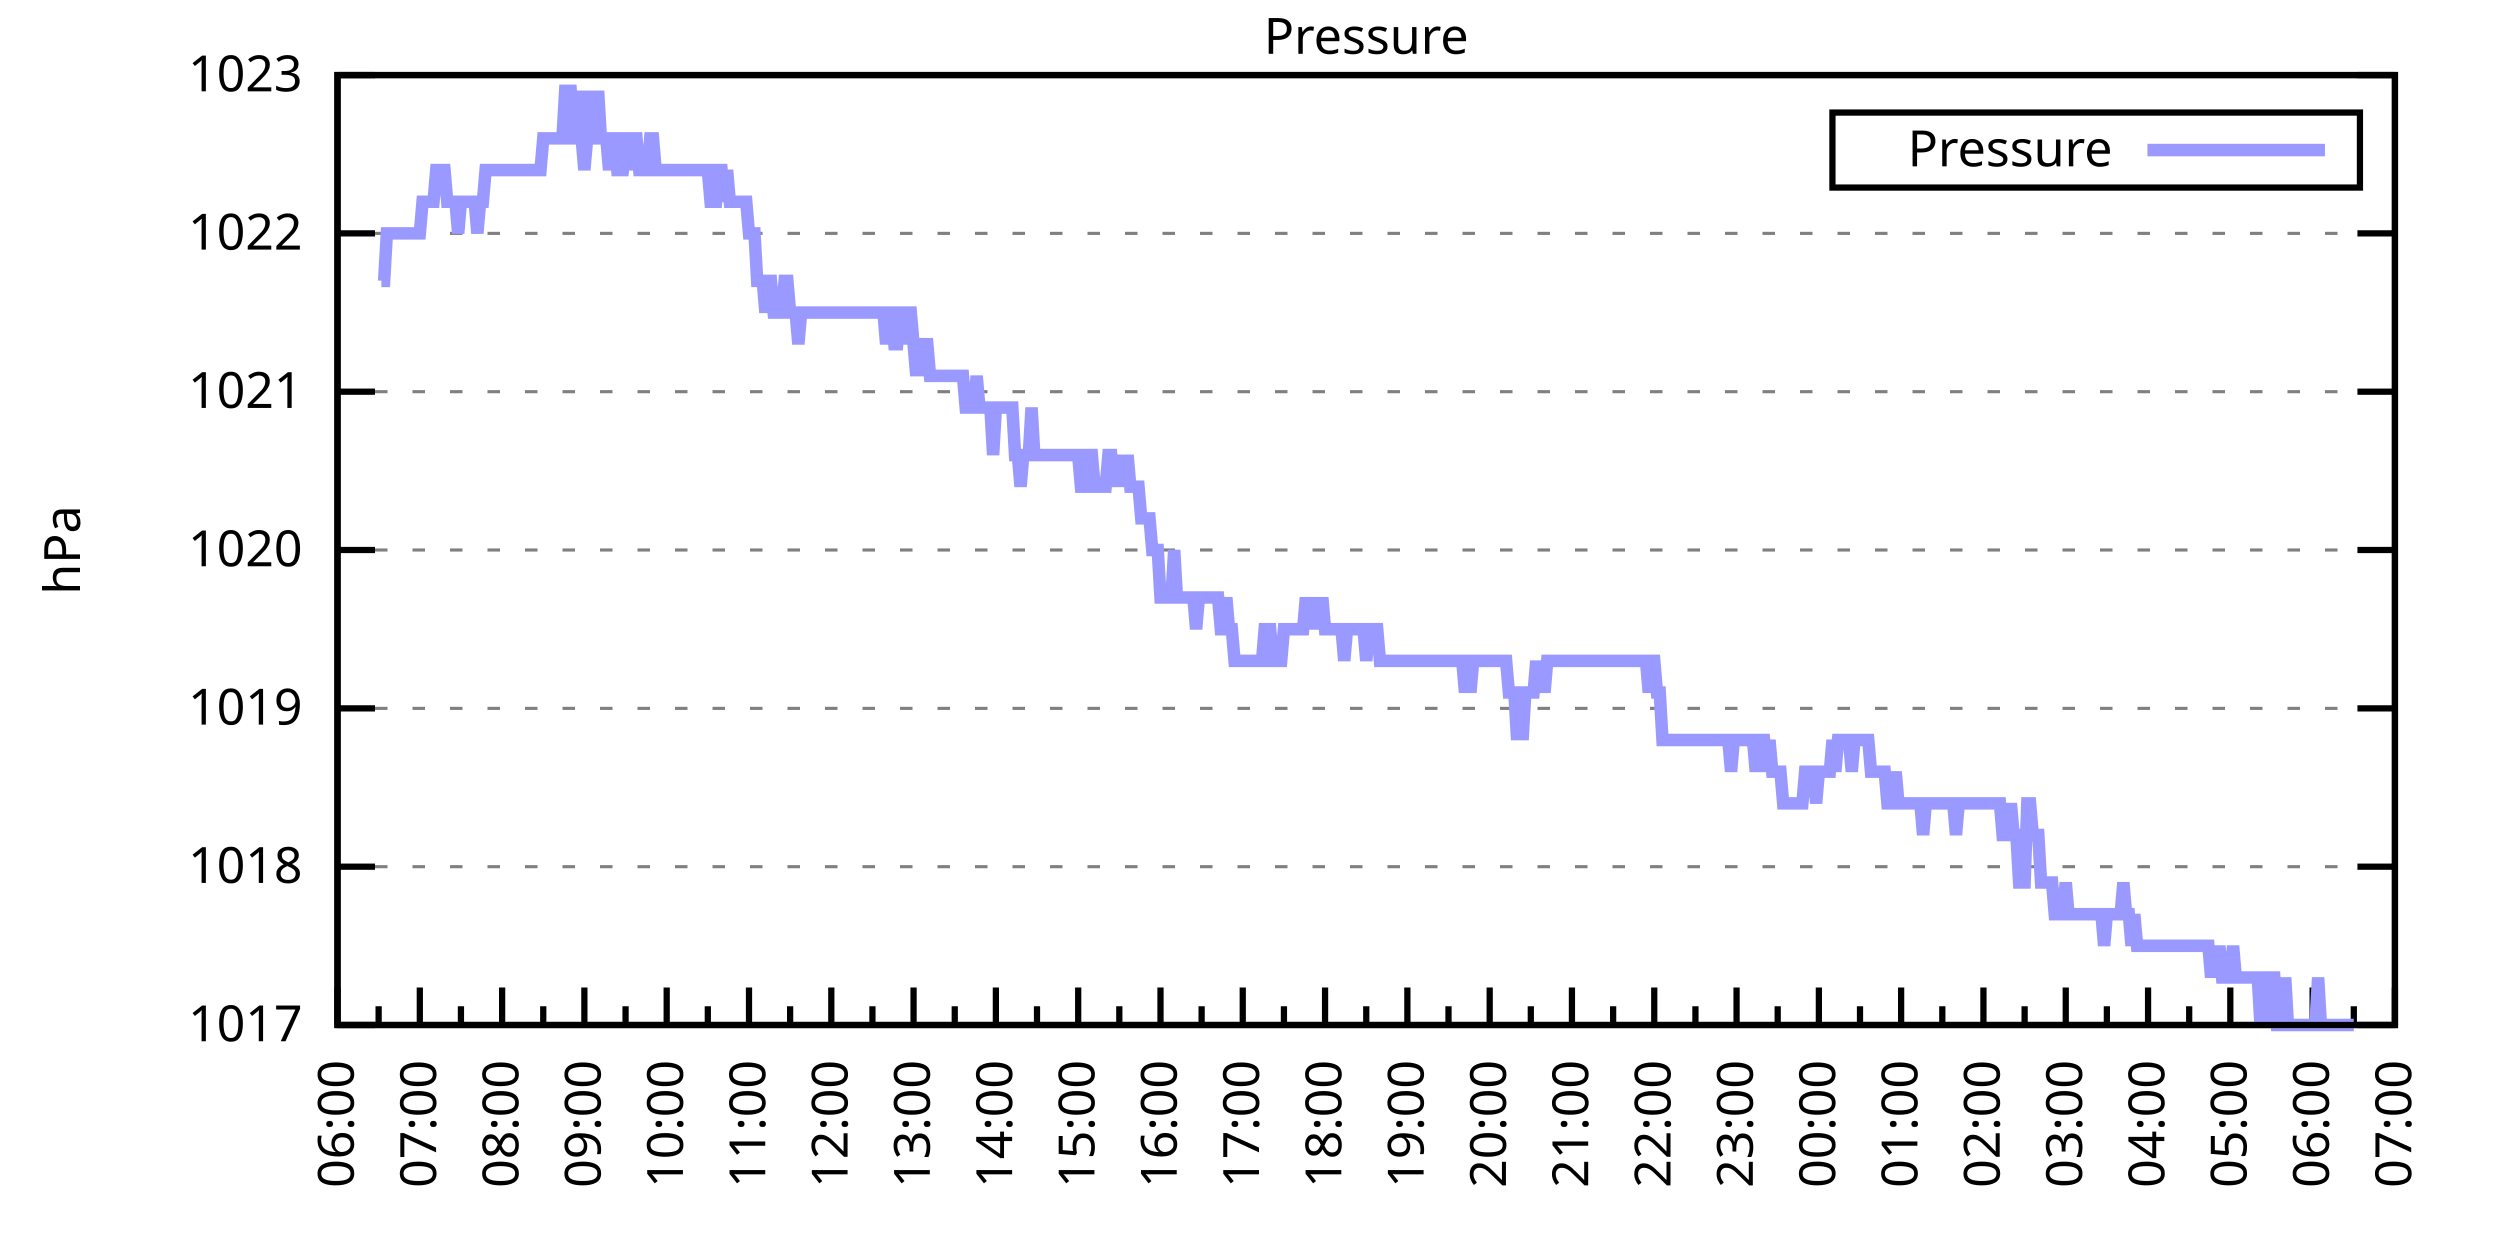
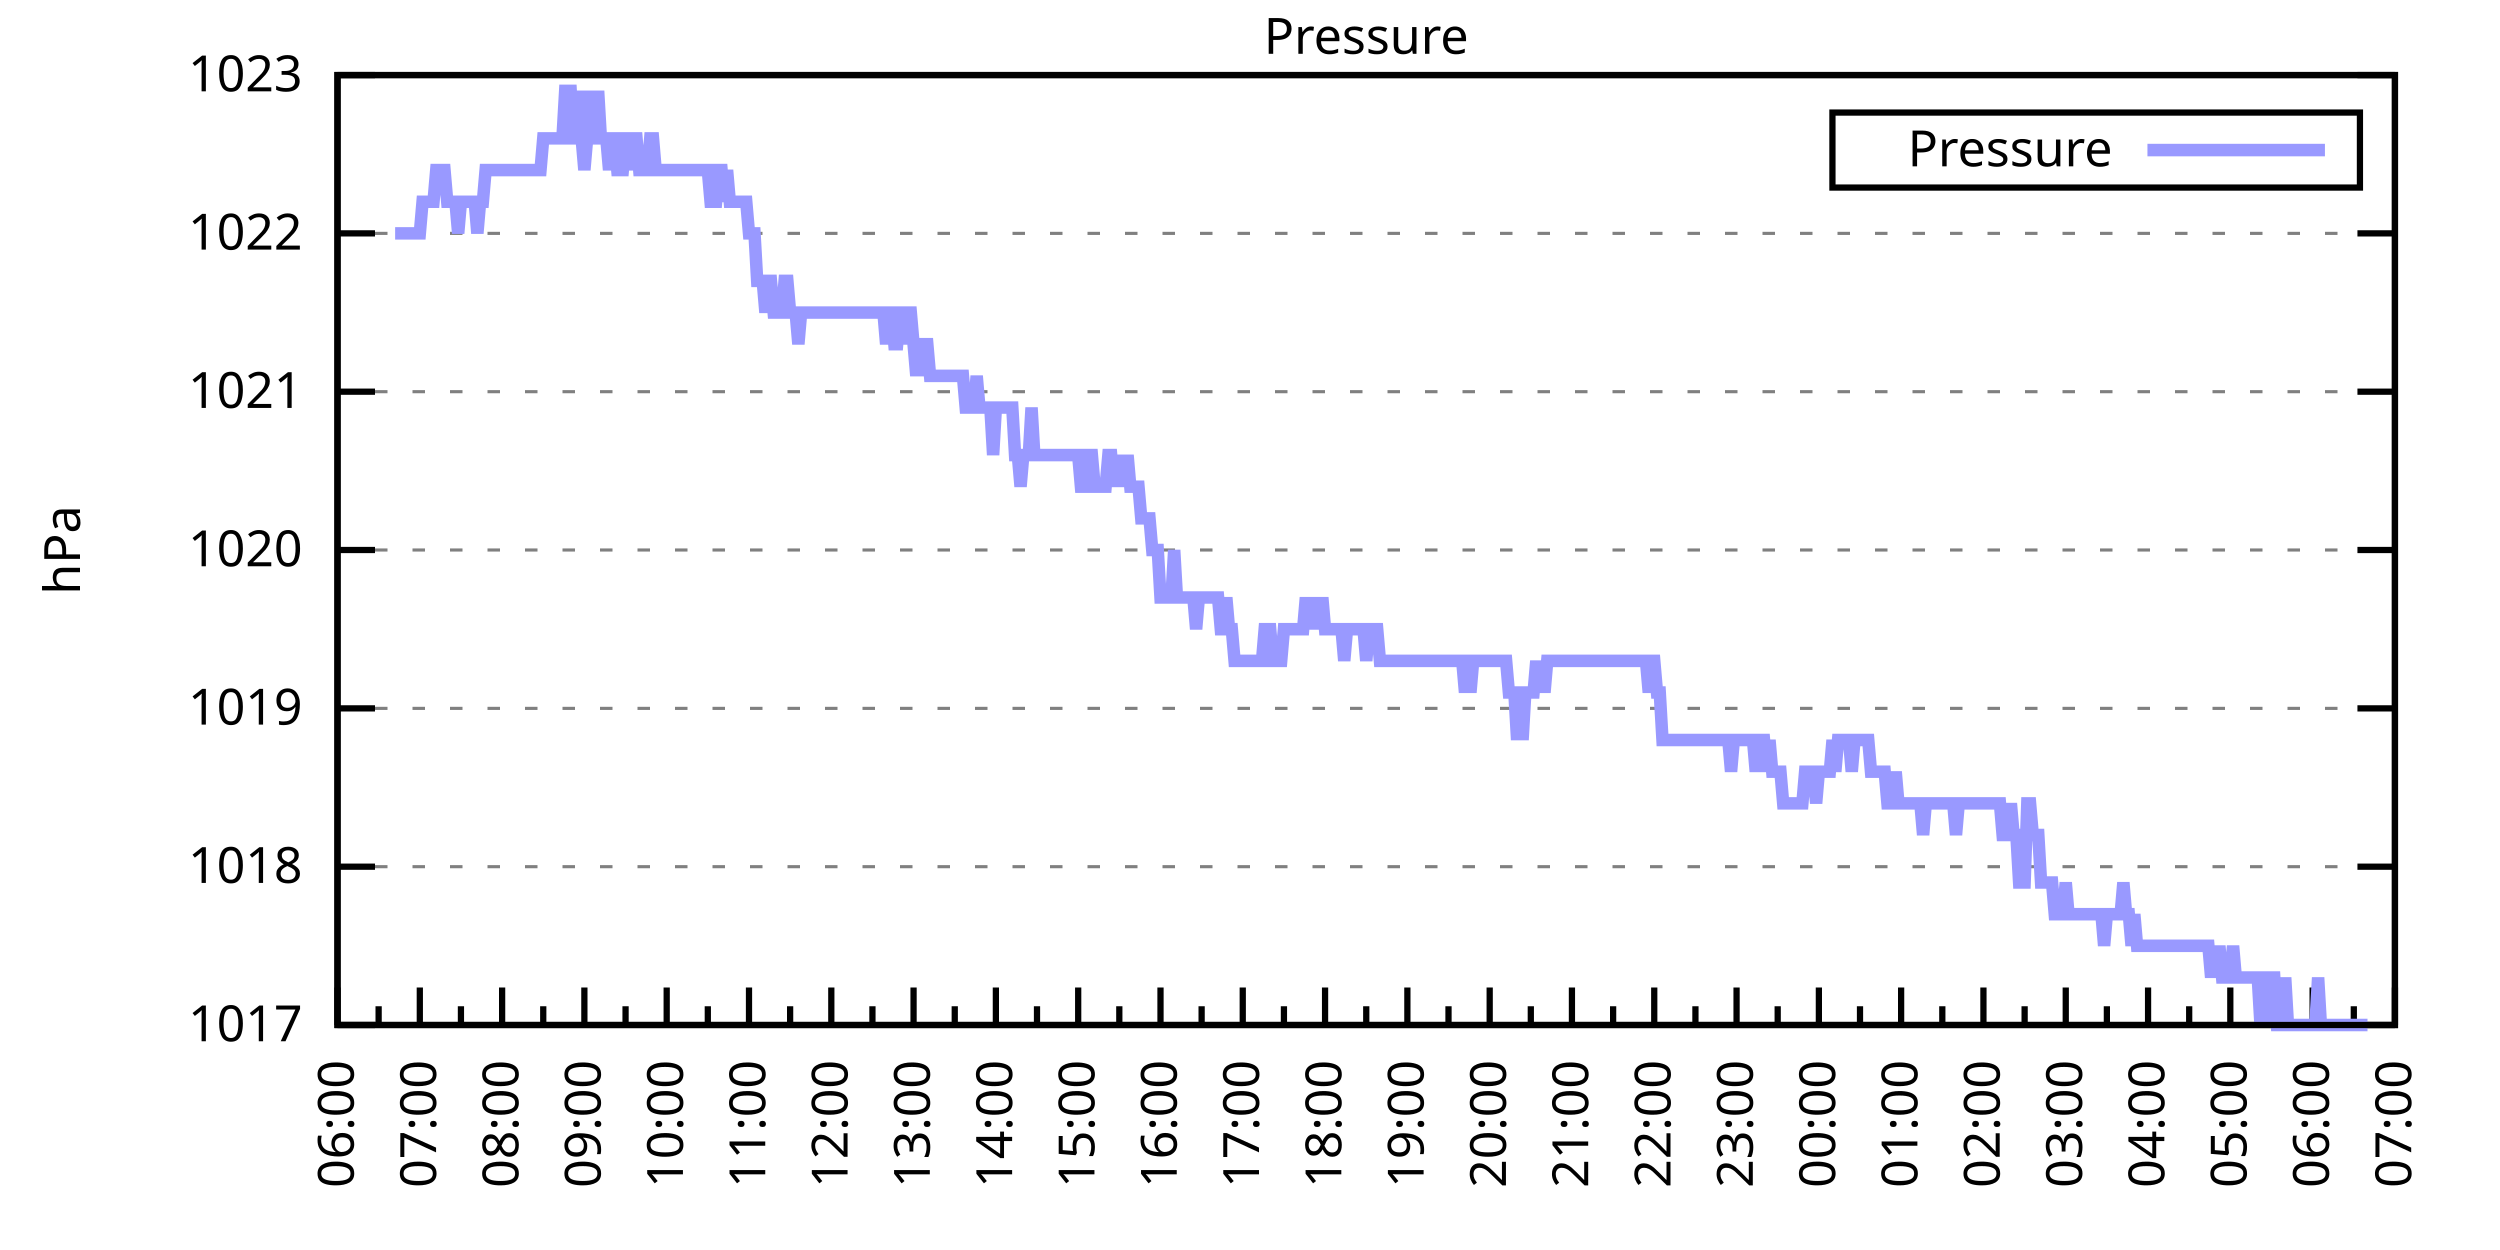
<svg xmlns="http://www.w3.org/2000/svg" xmlns:xlink="http://www.w3.org/1999/xlink" width="400" height="200" viewBox="0 0 400 200">
  <g id="gnuplot_canvas">
    <rect x="0" y="0" width="400" height="200" fill="none" />
    <defs>
      <circle id="gpDot" r="0.5" stroke-width="0.5" stroke="currentColor" />
      <path id="gpPt0" stroke-width="0.333" stroke="currentColor" d="M-1,0 h2 M0,-1 v2" />
      <path id="gpPt1" stroke-width="0.333" stroke="currentColor" d="M-1,-1 L1,1 M1,-1 L-1,1" />
      <path id="gpPt2" stroke-width="0.333" stroke="currentColor" d="M-1,0 L1,0 M0,-1 L0,1 M-1,-1 L1,1 M-1,1 L1,-1" />
      <rect id="gpPt3" stroke-width="0.333" stroke="currentColor" x="-1" y="-1" width="2" height="2" />
      <rect id="gpPt4" stroke-width="0.333" stroke="currentColor" fill="currentColor" x="-1" y="-1" width="2" height="2" />
      <circle id="gpPt5" stroke-width="0.333" stroke="currentColor" cx="0" cy="0" r="1" />
      <use xlink:href="#gpPt5" id="gpPt6" fill="currentColor" stroke="none" />
      <path id="gpPt7" stroke-width="0.333" stroke="currentColor" d="M0,-1.33 L-1.33,0.67 L1.33,0.67 z" />
      <use xlink:href="#gpPt7" id="gpPt8" fill="currentColor" stroke="none" />
      <use xlink:href="#gpPt7" id="gpPt9" stroke="currentColor" transform="rotate(180)" />
      <use xlink:href="#gpPt9" id="gpPt10" fill="currentColor" stroke="none" />
      <use xlink:href="#gpPt3" id="gpPt11" stroke="currentColor" transform="rotate(45)" />
      <use xlink:href="#gpPt11" id="gpPt12" fill="currentColor" stroke="none" />
      <path id="gpPt13" stroke-width="0.333" stroke="currentColor" d="M0,1.330 L1.265,0.411 L0.782,-1.067 L-0.782,-1.076 L-1.265,0.411 z" />
      <use xlink:href="#gpPt13" id="gpPt14" fill="currentColor" stroke="none" />
      <filter id="textbox" filterUnits="objectBoundingBox" x="0" y="0" height="1" width="1">
        <feFlood flood-color="white" flood-opacity="1" result="bgnd" />
        <feComposite in="SourceGraphic" in2="bgnd" operator="atop" />
      </filter>
      <filter id="greybox" filterUnits="objectBoundingBox" x="0" y="0" height="1" width="1">
        <feFlood flood-color="lightgrey" flood-opacity="1" result="grey" />
        <feComposite in="SourceGraphic" in2="grey" operator="atop" />
      </filter>
    </defs>
    <g fill="none" color="white" stroke="currentColor" stroke-width="1.00" stroke-linecap="butt" stroke-linejoin="miter">
</g>
    <g fill="none" color="black" stroke="currentColor" stroke-width="1.00" stroke-linecap="butt" stroke-linejoin="miter">
      <g stroke="none" shape-rendering="crispEdges">
        <polygon fill="rgb(255, 255, 255)" points="54.00,164.00 383.18,164.00 383.18,12.02 54.00,12.02 " />
      </g>
    </g>
    <g fill="none" color="black" stroke="currentColor" stroke-width="1.00" stroke-linecap="butt" stroke-linejoin="miter">
</g>
    <g fill="none" color="black" stroke="black" stroke-width="0.50" stroke-linecap="butt" stroke-linejoin="miter">
</g>
    <g fill="none" color="gray" stroke="currentColor" stroke-width="0.50" stroke-linecap="butt" stroke-linejoin="miter">
      <path stroke="gray" stroke-dasharray="2,4" class="gridline" d="M54.00,164.00 L383.19,164.00  " />
    </g>
    <g fill="none" color="gray" stroke="gray" stroke-width="1.00" stroke-linecap="butt" stroke-linejoin="miter">
</g>
    <g fill="none" color="black" stroke="currentColor" stroke-width="1.00" stroke-linecap="butt" stroke-linejoin="miter">
      <path stroke="black" d="M54.00,164.00 L60.00,164.00 M383.19,164.00 L377.19,164.00  " />
      <g transform="translate(48.40,166.60)" stroke="none" fill="black" font-family="Sans" font-size="8.00" text-anchor="end">
        <text>
          <tspan font-family="Sans"> 1017</tspan>
        </text>
      </g>
    </g>
    <g fill="none" color="black" stroke="currentColor" stroke-width="1.00" stroke-linecap="butt" stroke-linejoin="miter">
</g>
    <g fill="none" color="black" stroke="black" stroke-width="0.50" stroke-linecap="butt" stroke-linejoin="miter">
</g>
    <g fill="none" color="gray" stroke="currentColor" stroke-width="0.50" stroke-linecap="butt" stroke-linejoin="miter">
      <path stroke="gray" stroke-dasharray="2,4" class="gridline" d="M54.00,138.67 L383.19,138.67  " />
    </g>
    <g fill="none" color="gray" stroke="gray" stroke-width="1.00" stroke-linecap="butt" stroke-linejoin="miter">
</g>
    <g fill="none" color="black" stroke="currentColor" stroke-width="1.00" stroke-linecap="butt" stroke-linejoin="miter">
      <path stroke="black" d="M54.00,138.67 L60.00,138.67 M383.19,138.67 L377.19,138.67  " />
      <g transform="translate(48.40,141.27)" stroke="none" fill="black" font-family="Sans" font-size="8.00" text-anchor="end">
        <text>
          <tspan font-family="Sans"> 1018</tspan>
        </text>
      </g>
    </g>
    <g fill="none" color="black" stroke="currentColor" stroke-width="1.00" stroke-linecap="butt" stroke-linejoin="miter">
</g>
    <g fill="none" color="black" stroke="black" stroke-width="0.50" stroke-linecap="butt" stroke-linejoin="miter">
</g>
    <g fill="none" color="gray" stroke="currentColor" stroke-width="0.50" stroke-linecap="butt" stroke-linejoin="miter">
      <path stroke="gray" stroke-dasharray="2,4" class="gridline" d="M54.00,113.34 L383.19,113.34  " />
    </g>
    <g fill="none" color="gray" stroke="gray" stroke-width="1.00" stroke-linecap="butt" stroke-linejoin="miter">
</g>
    <g fill="none" color="black" stroke="currentColor" stroke-width="1.00" stroke-linecap="butt" stroke-linejoin="miter">
      <path stroke="black" d="M54.00,113.34 L60.00,113.34 M383.19,113.34 L377.19,113.34  " />
      <g transform="translate(48.40,115.94)" stroke="none" fill="black" font-family="Sans" font-size="8.00" text-anchor="end">
        <text>
          <tspan font-family="Sans"> 1019</tspan>
        </text>
      </g>
    </g>
    <g fill="none" color="black" stroke="currentColor" stroke-width="1.00" stroke-linecap="butt" stroke-linejoin="miter">
</g>
    <g fill="none" color="black" stroke="black" stroke-width="0.50" stroke-linecap="butt" stroke-linejoin="miter">
</g>
    <g fill="none" color="gray" stroke="currentColor" stroke-width="0.50" stroke-linecap="butt" stroke-linejoin="miter">
      <path stroke="gray" stroke-dasharray="2,4" class="gridline" d="M54.00,88.00 L383.19,88.00  " />
    </g>
    <g fill="none" color="gray" stroke="gray" stroke-width="1.00" stroke-linecap="butt" stroke-linejoin="miter">
</g>
    <g fill="none" color="black" stroke="currentColor" stroke-width="1.00" stroke-linecap="butt" stroke-linejoin="miter">
      <path stroke="black" d="M54.00,88.00 L60.00,88.00 M383.19,88.00 L377.19,88.00  " />
      <g transform="translate(48.40,90.60)" stroke="none" fill="black" font-family="Sans" font-size="8.00" text-anchor="end">
        <text>
          <tspan font-family="Sans"> 1020</tspan>
        </text>
      </g>
    </g>
    <g fill="none" color="black" stroke="currentColor" stroke-width="1.00" stroke-linecap="butt" stroke-linejoin="miter">
</g>
    <g fill="none" color="black" stroke="black" stroke-width="0.50" stroke-linecap="butt" stroke-linejoin="miter">
</g>
    <g fill="none" color="gray" stroke="currentColor" stroke-width="0.50" stroke-linecap="butt" stroke-linejoin="miter">
      <path stroke="gray" stroke-dasharray="2,4" class="gridline" d="M54.00,62.67 L383.19,62.67  " />
    </g>
    <g fill="none" color="gray" stroke="gray" stroke-width="1.00" stroke-linecap="butt" stroke-linejoin="miter">
</g>
    <g fill="none" color="black" stroke="currentColor" stroke-width="1.00" stroke-linecap="butt" stroke-linejoin="miter">
      <path stroke="black" d="M54.00,62.67 L60.00,62.67 M383.19,62.67 L377.19,62.67  " />
      <g transform="translate(48.40,65.27)" stroke="none" fill="black" font-family="Sans" font-size="8.00" text-anchor="end">
        <text>
          <tspan font-family="Sans"> 1021</tspan>
        </text>
      </g>
    </g>
    <g fill="none" color="black" stroke="currentColor" stroke-width="1.00" stroke-linecap="butt" stroke-linejoin="miter">
</g>
    <g fill="none" color="black" stroke="black" stroke-width="0.50" stroke-linecap="butt" stroke-linejoin="miter">
</g>
    <g fill="none" color="gray" stroke="currentColor" stroke-width="0.50" stroke-linecap="butt" stroke-linejoin="miter">
      <path stroke="gray" stroke-dasharray="2,4" class="gridline" d="M54.00,37.34 L383.19,37.34  " />
    </g>
    <g fill="none" color="gray" stroke="gray" stroke-width="1.00" stroke-linecap="butt" stroke-linejoin="miter">
</g>
    <g fill="none" color="black" stroke="currentColor" stroke-width="1.00" stroke-linecap="butt" stroke-linejoin="miter">
      <path stroke="black" d="M54.00,37.34 L60.00,37.34 M383.19,37.34 L377.19,37.34  " />
      <g transform="translate(48.40,39.94)" stroke="none" fill="black" font-family="Sans" font-size="8.00" text-anchor="end">
        <text>
          <tspan font-family="Sans"> 1022</tspan>
        </text>
      </g>
    </g>
    <g fill="none" color="black" stroke="currentColor" stroke-width="1.00" stroke-linecap="butt" stroke-linejoin="miter">
</g>
    <g fill="none" color="black" stroke="black" stroke-width="0.50" stroke-linecap="butt" stroke-linejoin="miter">
</g>
    <g fill="none" color="gray" stroke="currentColor" stroke-width="0.50" stroke-linecap="butt" stroke-linejoin="miter">
      <path stroke="gray" stroke-dasharray="2,4" class="gridline" d="M54.00,12.01 L383.19,12.01  " />
    </g>
    <g fill="none" color="gray" stroke="gray" stroke-width="1.00" stroke-linecap="butt" stroke-linejoin="miter">
</g>
    <g fill="none" color="black" stroke="currentColor" stroke-width="1.00" stroke-linecap="butt" stroke-linejoin="miter">
      <path stroke="black" d="M54.00,12.01 L60.00,12.01 M383.19,12.01 L377.19,12.01  " />
      <g transform="translate(48.40,14.61)" stroke="none" fill="black" font-family="Sans" font-size="8.00" text-anchor="end">
        <text>
          <tspan font-family="Sans"> 1023</tspan>
        </text>
      </g>
    </g>
    <g fill="none" color="black" stroke="currentColor" stroke-width="1.00" stroke-linecap="butt" stroke-linejoin="miter">
      <path stroke="black" d="M54.00,164.00 L54.00,158.00  " />
      <g transform="translate(56.60,169.60) rotate(270)" stroke="none" fill="black" font-family="Sans" font-size="8.00" text-anchor="end">
        <text>
          <tspan font-family="Sans">06:00</tspan>
        </text>
      </g>
    </g>
    <g fill="none" color="black" stroke="currentColor" stroke-width="1.00" stroke-linecap="butt" stroke-linejoin="miter">
      <path stroke="black" d="M60.58,164.00 L60.58,161.00 M67.17,164.00 L67.17,158.00  " />
      <g transform="translate(69.77,169.60) rotate(270)" stroke="none" fill="black" font-family="Sans" font-size="8.00" text-anchor="end">
        <text>
          <tspan font-family="Sans">07:00</tspan>
        </text>
      </g>
    </g>
    <g fill="none" color="black" stroke="currentColor" stroke-width="1.00" stroke-linecap="butt" stroke-linejoin="miter">
      <path stroke="black" d="M73.75,164.00 L73.75,161.00 M80.34,164.00 L80.34,158.00  " />
      <g transform="translate(82.94,169.60) rotate(270)" stroke="none" fill="black" font-family="Sans" font-size="8.00" text-anchor="end">
        <text>
          <tspan font-family="Sans">08:00</tspan>
        </text>
      </g>
    </g>
    <g fill="none" color="black" stroke="currentColor" stroke-width="1.00" stroke-linecap="butt" stroke-linejoin="miter">
      <path stroke="black" d="M86.92,164.00 L86.92,161.00 M93.50,164.00 L93.50,158.00  " />
      <g transform="translate(96.10,169.60) rotate(270)" stroke="none" fill="black" font-family="Sans" font-size="8.00" text-anchor="end">
        <text>
          <tspan font-family="Sans">09:00</tspan>
        </text>
      </g>
    </g>
    <g fill="none" color="black" stroke="currentColor" stroke-width="1.00" stroke-linecap="butt" stroke-linejoin="miter">
      <path stroke="black" d="M100.09,164.00 L100.09,161.00 M106.67,164.00 L106.67,158.00  " />
      <g transform="translate(109.27,169.60) rotate(270)" stroke="none" fill="black" font-family="Sans" font-size="8.00" text-anchor="end">
        <text>
          <tspan font-family="Sans">10:00</tspan>
        </text>
      </g>
    </g>
    <g fill="none" color="black" stroke="currentColor" stroke-width="1.00" stroke-linecap="butt" stroke-linejoin="miter">
      <path stroke="black" d="M113.25,164.00 L113.25,161.00 M119.84,164.00 L119.84,158.00  " />
      <g transform="translate(122.44,169.60) rotate(270)" stroke="none" fill="black" font-family="Sans" font-size="8.00" text-anchor="end">
        <text>
          <tspan font-family="Sans">11:00</tspan>
        </text>
      </g>
    </g>
    <g fill="none" color="black" stroke="currentColor" stroke-width="1.00" stroke-linecap="butt" stroke-linejoin="miter">
      <path stroke="black" d="M126.42,164.00 L126.42,161.00 M133.01,164.00 L133.01,158.00  " />
      <g transform="translate(135.61,169.60) rotate(270)" stroke="none" fill="black" font-family="Sans" font-size="8.00" text-anchor="end">
        <text>
          <tspan font-family="Sans">12:00</tspan>
        </text>
      </g>
    </g>
    <g fill="none" color="black" stroke="currentColor" stroke-width="1.00" stroke-linecap="butt" stroke-linejoin="miter">
      <path stroke="black" d="M139.59,164.00 L139.59,161.00 M146.17,164.00 L146.17,158.00  " />
      <g transform="translate(148.77,169.60) rotate(270)" stroke="none" fill="black" font-family="Sans" font-size="8.00" text-anchor="end">
        <text>
          <tspan font-family="Sans">13:00</tspan>
        </text>
      </g>
    </g>
    <g fill="none" color="black" stroke="currentColor" stroke-width="1.00" stroke-linecap="butt" stroke-linejoin="miter">
      <path stroke="black" d="M152.76,164.00 L152.76,161.00 M159.34,164.00 L159.34,158.00  " />
      <g transform="translate(161.94,169.60) rotate(270)" stroke="none" fill="black" font-family="Sans" font-size="8.00" text-anchor="end">
        <text>
          <tspan font-family="Sans">14:00</tspan>
        </text>
      </g>
    </g>
    <g fill="none" color="black" stroke="currentColor" stroke-width="1.00" stroke-linecap="butt" stroke-linejoin="miter">
      <path stroke="black" d="M165.92,164.00 L165.92,161.00 M172.51,164.00 L172.51,158.00  " />
      <g transform="translate(175.11,169.60) rotate(270)" stroke="none" fill="black" font-family="Sans" font-size="8.00" text-anchor="end">
        <text>
          <tspan font-family="Sans">15:00</tspan>
        </text>
      </g>
    </g>
    <g fill="none" color="black" stroke="currentColor" stroke-width="1.00" stroke-linecap="butt" stroke-linejoin="miter">
      <path stroke="black" d="M179.09,164.00 L179.09,161.00 M185.68,164.00 L185.68,158.00  " />
      <g transform="translate(188.28,169.60) rotate(270)" stroke="none" fill="black" font-family="Sans" font-size="8.00" text-anchor="end">
        <text>
          <tspan font-family="Sans">16:00</tspan>
        </text>
      </g>
    </g>
    <g fill="none" color="black" stroke="currentColor" stroke-width="1.00" stroke-linecap="butt" stroke-linejoin="miter">
      <path stroke="black" d="M192.26,164.00 L192.26,161.00 M198.84,164.00 L198.84,158.00  " />
      <g transform="translate(201.44,169.60) rotate(270)" stroke="none" fill="black" font-family="Sans" font-size="8.00" text-anchor="end">
        <text>
          <tspan font-family="Sans">17:00</tspan>
        </text>
      </g>
    </g>
    <g fill="none" color="black" stroke="currentColor" stroke-width="1.00" stroke-linecap="butt" stroke-linejoin="miter">
      <path stroke="black" d="M205.43,164.00 L205.43,161.00 M212.01,164.00 L212.01,158.00  " />
      <g transform="translate(214.61,169.60) rotate(270)" stroke="none" fill="black" font-family="Sans" font-size="8.00" text-anchor="end">
        <text>
          <tspan font-family="Sans">18:00</tspan>
        </text>
      </g>
    </g>
    <g fill="none" color="black" stroke="currentColor" stroke-width="1.00" stroke-linecap="butt" stroke-linejoin="miter">
      <path stroke="black" d="M218.60,164.00 L218.60,161.00 M225.18,164.00 L225.18,158.00  " />
      <g transform="translate(227.78,169.60) rotate(270)" stroke="none" fill="black" font-family="Sans" font-size="8.00" text-anchor="end">
        <text>
          <tspan font-family="Sans">19:00</tspan>
        </text>
      </g>
    </g>
    <g fill="none" color="black" stroke="currentColor" stroke-width="1.00" stroke-linecap="butt" stroke-linejoin="miter">
      <path stroke="black" d="M231.76,164.00 L231.76,161.00 M238.35,164.00 L238.35,158.00  " />
      <g transform="translate(240.95,169.60) rotate(270)" stroke="none" fill="black" font-family="Sans" font-size="8.00" text-anchor="end">
        <text>
          <tspan font-family="Sans">20:00</tspan>
        </text>
      </g>
    </g>
    <g fill="none" color="black" stroke="currentColor" stroke-width="1.00" stroke-linecap="butt" stroke-linejoin="miter">
      <path stroke="black" d="M244.93,164.00 L244.93,161.00 M251.51,164.00 L251.51,158.00  " />
      <g transform="translate(254.11,169.60) rotate(270)" stroke="none" fill="black" font-family="Sans" font-size="8.00" text-anchor="end">
        <text>
          <tspan font-family="Sans">21:00</tspan>
        </text>
      </g>
    </g>
    <g fill="none" color="black" stroke="currentColor" stroke-width="1.00" stroke-linecap="butt" stroke-linejoin="miter">
      <path stroke="black" d="M258.10,164.00 L258.10,161.00 M264.68,164.00 L264.68,158.00  " />
      <g transform="translate(267.28,169.60) rotate(270)" stroke="none" fill="black" font-family="Sans" font-size="8.00" text-anchor="end">
        <text>
          <tspan font-family="Sans">22:00</tspan>
        </text>
      </g>
    </g>
    <g fill="none" color="black" stroke="currentColor" stroke-width="1.00" stroke-linecap="butt" stroke-linejoin="miter">
      <path stroke="black" d="M271.27,164.00 L271.27,161.00 M277.85,164.00 L277.85,158.00  " />
      <g transform="translate(280.45,169.60) rotate(270)" stroke="none" fill="black" font-family="Sans" font-size="8.00" text-anchor="end">
        <text>
          <tspan font-family="Sans">23:00</tspan>
        </text>
      </g>
    </g>
    <g fill="none" color="black" stroke="currentColor" stroke-width="1.00" stroke-linecap="butt" stroke-linejoin="miter">
      <path stroke="black" d="M284.43,164.00 L284.43,161.00 M291.02,164.00 L291.02,158.00  " />
      <g transform="translate(293.62,169.60) rotate(270)" stroke="none" fill="black" font-family="Sans" font-size="8.00" text-anchor="end">
        <text>
          <tspan font-family="Sans">00:00</tspan>
        </text>
      </g>
    </g>
    <g fill="none" color="black" stroke="currentColor" stroke-width="1.00" stroke-linecap="butt" stroke-linejoin="miter">
      <path stroke="black" d="M297.60,164.00 L297.60,161.00 M304.18,164.00 L304.18,158.00  " />
      <g transform="translate(306.78,169.60) rotate(270)" stroke="none" fill="black" font-family="Sans" font-size="8.00" text-anchor="end">
        <text>
          <tspan font-family="Sans">01:00</tspan>
        </text>
      </g>
    </g>
    <g fill="none" color="black" stroke="currentColor" stroke-width="1.00" stroke-linecap="butt" stroke-linejoin="miter">
      <path stroke="black" d="M310.77,164.00 L310.77,161.00 M317.35,164.00 L317.35,158.00  " />
      <g transform="translate(319.95,169.60) rotate(270)" stroke="none" fill="black" font-family="Sans" font-size="8.00" text-anchor="end">
        <text>
          <tspan font-family="Sans">02:00</tspan>
        </text>
      </g>
    </g>
    <g fill="none" color="black" stroke="currentColor" stroke-width="1.00" stroke-linecap="butt" stroke-linejoin="miter">
      <path stroke="black" d="M323.94,164.00 L323.94,161.00 M330.52,164.00 L330.52,158.00  " />
      <g transform="translate(333.12,169.60) rotate(270)" stroke="none" fill="black" font-family="Sans" font-size="8.00" text-anchor="end">
        <text>
          <tspan font-family="Sans">03:00</tspan>
        </text>
      </g>
    </g>
    <g fill="none" color="black" stroke="currentColor" stroke-width="1.00" stroke-linecap="butt" stroke-linejoin="miter">
      <path stroke="black" d="M337.10,164.00 L337.10,161.00 M343.69,164.00 L343.69,158.00  " />
      <g transform="translate(346.29,169.60) rotate(270)" stroke="none" fill="black" font-family="Sans" font-size="8.00" text-anchor="end">
        <text>
          <tspan font-family="Sans">04:00</tspan>
        </text>
      </g>
    </g>
    <g fill="none" color="black" stroke="currentColor" stroke-width="1.00" stroke-linecap="butt" stroke-linejoin="miter">
      <path stroke="black" d="M350.27,164.00 L350.27,161.00 M356.85,164.00 L356.85,158.00  " />
      <g transform="translate(359.45,169.60) rotate(270)" stroke="none" fill="black" font-family="Sans" font-size="8.00" text-anchor="end">
        <text>
          <tspan font-family="Sans">05:00</tspan>
        </text>
      </g>
    </g>
    <g fill="none" color="black" stroke="currentColor" stroke-width="1.00" stroke-linecap="butt" stroke-linejoin="miter">
      <path stroke="black" d="M363.44,164.00 L363.44,161.00 M370.02,164.00 L370.02,158.00  " />
      <g transform="translate(372.62,169.60) rotate(270)" stroke="none" fill="black" font-family="Sans" font-size="8.00" text-anchor="end">
        <text>
          <tspan font-family="Sans">06:00</tspan>
        </text>
      </g>
    </g>
    <g fill="none" color="black" stroke="currentColor" stroke-width="1.00" stroke-linecap="butt" stroke-linejoin="miter">
      <path stroke="black" d="M376.61,164.00 L376.61,161.00 M383.19,164.00 L383.19,158.00  " />
      <g transform="translate(385.79,169.60) rotate(270)" stroke="none" fill="black" font-family="Sans" font-size="8.00" text-anchor="end">
        <text>
          <tspan font-family="Sans">07:00</tspan>
        </text>
      </g>
    </g>
    <g fill="none" color="black" stroke="currentColor" stroke-width="1.00" stroke-linecap="butt" stroke-linejoin="miter">
</g>
    <g fill="none" color="black" stroke="currentColor" stroke-width="1.00" stroke-linecap="butt" stroke-linejoin="miter">
      <path stroke="black" d="M54.00,12.01 L54.00,164.00 L383.19,164.00 L383.19,12.01 L54.00,12.01 Z  " />
    </g>
    <g fill="none" color="black" stroke="currentColor" stroke-width="1.00" stroke-linecap="butt" stroke-linejoin="miter">
      <g transform="translate(12.80,88.01) rotate(270)" stroke="none" fill="black" font-family="Sans" font-size="8.00" text-anchor="middle">
        <text>
          <tspan font-family="Sans">hPa</tspan>
        </text>
      </g>
    </g>
    <g fill="none" color="black" stroke="currentColor" stroke-width="1.00" stroke-linecap="butt" stroke-linejoin="miter">
</g>
    <g fill="none" color="black" stroke="currentColor" stroke-width="1.00" stroke-linecap="butt" stroke-linejoin="miter">
      <path stroke="black" d="M293.19,30.01 L293.19,18.01 L377.59,18.01 L377.59,30.01 L293.19,30.01 Z  " />
    </g>
    <g id="Pressure_plot_1">
      <g fill="none" color="white" stroke="black" stroke-width="2.00" stroke-linecap="butt" stroke-linejoin="miter">
</g>
      <g fill="none" color="black" stroke="currentColor" stroke-width="2.00" stroke-linecap="butt" stroke-linejoin="miter">
        <g transform="translate(337.99,26.61)" stroke="none" fill="black" font-family="Sans" font-size="8.00" text-anchor="end">
          <text>
            <tspan font-family="Sans">Pressure</tspan>
          </text>
        </g>
      </g>
      <g fill="none" color="black" stroke="currentColor" stroke-width="2.00" stroke-linecap="butt" stroke-linejoin="miter">
-         <path stroke="rgb(153, 153, 255)" d="M343.59,24.01 L371.99,24.01 M61.02,44.94 L61.46,44.94 L61.90,37.34 L62.34,37.34 L62.78,37.34 L63.22,37.34   L63.66,37.34 L64.10,37.34 L64.53,37.34 L64.97,37.34 L65.41,37.34 L65.85,37.34 L66.29,37.34 L66.73,37.34   L67.17,37.34 L67.61,32.28 L68.05,32.28 L68.48,32.28 L68.92,32.28 L69.36,32.28 L69.80,27.21 L70.24,27.21   L70.68,27.21 L71.12,27.21 L71.56,32.28 L72.00,32.28 L72.43,32.28 L72.87,32.28 L73.31,37.34 L73.75,32.28   L74.19,32.28 L74.63,32.28 L75.07,32.28 L75.51,32.28 L75.95,32.28 L76.38,37.34 L76.82,32.28 L77.26,32.28   L77.70,27.21 L78.14,27.21 L78.58,27.21 L79.02,27.21 L79.46,27.21 L79.90,27.21 L80.34,27.21 L80.77,27.21   L81.21,27.21 L81.65,27.21 L82.09,27.21 L82.53,27.21 L82.97,27.21 L83.41,27.21 L83.85,27.21 L84.29,27.21   L84.72,27.21 L85.16,27.21 L85.60,27.21 L86.04,27.21 L86.48,27.21 L86.92,22.14 L87.36,22.14 L87.80,22.14   L88.24,22.14 L88.67,22.14 L89.11,22.14 L89.55,22.14 L89.99,22.14 L90.43,14.54 L90.87,14.54 L91.31,14.54   L91.75,22.14 L92.19,22.14 L92.62,14.54 L93.06,22.14 L93.50,27.21 L93.94,22.14 L94.38,14.54 L94.82,22.14   L95.26,22.14 L95.70,14.54 L96.14,22.14 L96.58,22.14 L97.01,22.14 L97.45,27.21 L97.89,22.14 L98.33,22.14   L98.77,27.21 L99.21,27.21 L99.65,27.21 L100.09,22.14 L100.53,22.14 L100.96,27.21 L101.40,22.14 L101.84,22.14   L102.28,27.21 L102.72,27.21 L103.16,27.21 L103.60,27.21 L104.04,22.14 L104.48,22.14 L104.91,27.21 L105.35,27.21   L105.79,27.21 L106.23,27.21 L106.67,27.21 L107.11,27.21 L107.55,27.21 L107.99,27.21 L108.43,27.21 L108.87,27.21   L109.30,27.21 L109.74,27.21 L110.18,27.21 L110.62,27.21 L111.06,27.21 L111.50,27.21 L111.94,27.21 L112.38,27.21   L112.82,27.21 L113.25,27.21 L113.69,32.28 L114.13,32.28 L114.57,32.28 L115.01,27.21 L115.45,27.21 L115.89,32.28   L116.33,27.21 L116.77,32.28 L117.20,32.28 L117.64,32.28 L118.08,32.28 L118.52,32.28 L118.96,32.28 L119.40,32.28   L119.84,37.34 L120.28,37.34 L120.72,37.34 L121.15,44.94 L121.59,44.94 L122.03,44.94 L122.47,50.01 L122.91,44.94   L123.35,44.94 L123.79,50.01 L124.23,50.01 L124.67,50.01 L125.11,50.01 L125.54,44.94 L125.98,44.94 L126.42,50.01   L126.86,50.01 L127.30,50.01 L127.74,55.07 L128.18,50.01 L128.62,50.01 L129.06,50.01 L129.49,50.01 L129.93,50.01   L130.37,50.01 L130.81,50.01 L131.25,50.01 L131.69,50.01 L132.13,50.01 L132.57,50.01 L133.01,50.01 L133.44,50.01   L133.88,50.01 L134.32,50.01 L134.76,50.01 L135.20,50.01 L135.64,50.01 L136.08,50.01 L136.52,50.01 L136.96,50.01   L137.39,50.01 L137.83,50.01 L138.27,50.01 L138.71,50.01 L139.15,50.01 L139.59,50.01 L140.03,50.01 L140.47,50.01   L140.91,50.01 L141.35,50.01 L141.78,55.07 L142.22,50.01 L142.66,50.01 L143.10,55.07 L143.54,55.07 L143.98,50.01   L144.42,50.01 L144.86,55.07 L145.30,50.01 L145.73,50.01 L146.17,55.07 L146.61,60.14 L147.05,55.07 L147.49,60.14   L147.93,55.07 L148.37,55.07 L148.81,60.14 L149.25,60.14 L149.68,60.14 L150.12,60.14 L150.56,60.14 L151.00,60.14   L151.44,60.14 L151.88,60.14 L152.32,60.14 L152.76,60.14 L153.20,60.14 L153.63,60.14 L154.07,60.14 L154.51,65.21   L154.95,65.21 L155.39,65.21 L155.83,65.21 L156.27,60.14 L156.71,65.21 L157.15,65.21 L157.59,65.21 L158.02,65.21   L158.46,65.21 L158.90,72.81 L159.34,65.21 L159.78,65.21 L160.22,65.21 L160.66,65.21 L161.10,65.21 L161.54,65.21   L161.97,65.21 L162.41,72.81 L162.85,72.81 L163.29,77.87 L163.73,72.81 L164.17,72.81 L164.61,72.81 L165.05,65.21   L165.49,72.81 L165.92,72.81 L166.36,72.81 L166.80,72.81 L167.24,72.81 L167.68,72.81 L168.12,72.81 L168.56,72.81   L169.00,72.81 L169.44,72.81 L169.87,72.81 L170.31,72.81 L170.75,72.81 L171.19,72.81 L171.63,72.81 L172.07,72.81   L172.51,72.81 L172.95,77.87 L173.39,77.87 L173.83,77.87 L174.26,72.81 L174.70,72.81 L175.14,77.87 L175.58,77.87   L176.02,77.87 L176.46,77.87 L176.90,77.87 L177.34,72.81 L177.78,72.81 L178.21,77.87 L178.65,72.81 L179.09,77.87   L179.53,72.81 L179.97,77.87 L180.41,72.81 L180.85,77.87 L181.29,77.87 L181.73,77.87 L182.16,77.87 L182.60,82.94   L183.04,82.94 L183.48,82.94 L183.92,82.94 L184.36,88.00 L184.80,88.00 L185.24,88.00 L185.68,95.60 L186.11,95.60   L186.55,95.60 L186.99,95.60 L187.43,95.60 L187.87,88.00 L188.31,95.60 L188.75,95.60 L189.19,95.60 L189.63,95.60   L190.07,95.60 L190.50,95.60 L190.94,95.60 L191.38,100.67 L191.82,95.60 L192.26,95.60 L192.70,95.60 L193.14,95.60   L193.58,95.60 L194.02,95.60 L194.45,95.60 L194.89,95.60 L195.33,100.67 L195.77,100.67 L196.21,95.60 L196.65,100.67   L197.09,100.67 L197.53,105.74 L197.97,105.74 L198.40,105.74 L198.84,105.74 L199.28,105.74 L199.72,105.74 L200.16,105.74   L200.60,105.74 L201.04,105.74 L201.48,105.74 L201.92,105.74 L202.35,100.67 L202.79,100.67 L203.23,100.67 L203.67,105.74   L204.11,105.74 L204.55,105.74 L204.99,105.74 L205.43,100.67 L205.87,100.67 L206.31,100.67 L206.74,100.67 L207.18,100.67   L207.62,100.67 L208.06,100.67 L208.50,100.67 L208.94,95.60 L209.38,100.67 L209.82,95.60 L210.26,100.67 L210.69,95.60   L211.13,100.67 L211.57,95.60 L212.01,100.67 L212.45,100.67 L212.89,100.67 L213.33,100.67 L213.77,100.67 L214.21,100.67   L214.64,100.67 L215.08,105.74 L215.52,100.67 L215.96,100.67 L216.40,100.67 L216.84,100.67 L217.28,100.67 L217.72,100.67   L218.16,100.67 L218.60,105.74 L219.03,100.67 L219.47,100.67 L219.91,100.67 L220.35,100.67 L220.79,105.74 L221.23,105.74   L221.67,105.74 L222.11,105.74 L222.55,105.74 L222.98,105.74 L223.42,105.74 L223.86,105.74 L224.30,105.74 L224.74,105.74   L225.18,105.74 L225.62,105.74 L226.06,105.74 L226.50,105.74 L226.93,105.74 L227.37,105.74 L227.81,105.74 L228.25,105.74   L228.69,105.74 L229.13,105.74 L229.57,105.74 L230.01,105.74 L230.45,105.74 L230.88,105.74 L231.32,105.74 L231.76,105.74   L232.20,105.74 L232.64,105.74 L233.08,105.74 L233.52,105.74 L233.96,105.74 L234.40,110.80 L234.84,105.74 L235.27,110.80   L235.71,105.74 L236.15,105.74 L236.59,105.74 L237.03,105.74 L237.47,105.74 L237.91,105.74 L238.35,105.74 L238.79,105.74   L239.22,105.74 L239.66,105.74 L240.10,105.74 L240.54,105.74 L240.98,105.74 L241.42,110.80 L241.86,110.80 L242.30,110.80   L242.74,118.40 L243.17,110.80 L243.61,118.40 L244.05,110.80 L244.49,110.80 L244.93,110.80 L245.37,110.80 L245.81,105.74   L246.25,110.80 L246.69,105.74 L247.12,110.80 L247.56,105.74 L248.00,105.74 L248.44,105.74 L248.88,105.74 L249.32,105.74   L249.76,105.74 L250.20,105.74 L250.64,105.74 L251.08,105.74 L251.51,105.74 L251.95,105.74 L252.39,105.74 L252.83,105.74   L253.27,105.74 L253.71,105.74 L254.15,105.74 L254.59,105.74 L255.03,105.74 L255.46,105.74 L255.90,105.74 L256.34,105.74   L256.78,105.74 L257.22,105.74 L257.66,105.74 L258.10,105.74 L258.54,105.74 L258.98,105.74 L259.41,105.74 L259.85,105.74   L260.29,105.74 L260.73,105.74 L261.17,105.74 L261.61,105.74 L262.05,105.74 L262.49,105.74 L262.93,105.74 L263.36,105.74   L263.80,110.80 L264.24,105.74 L264.68,105.74 L265.12,110.80 L265.56,110.80 L266.00,118.40 L266.44,118.40 L266.88,118.40   L267.32,118.40 L267.75,118.40 L268.19,118.40 L268.63,118.40 L269.07,118.40 L269.51,118.40 L269.95,118.40 L270.39,118.40   L270.83,118.40 L271.27,118.40 L271.70,118.40 L272.14,118.40 L272.58,118.40 L273.02,118.40 L273.46,118.40 L273.90,118.40   L274.34,118.40 L274.78,118.40 L275.22,118.40 L275.65,118.40 L276.09,118.40 L276.53,118.40 L276.97,123.47 L277.41,118.40   L277.85,118.40 L278.29,118.40 L278.73,118.40 L279.17,118.40 L279.60,118.40 L280.04,118.40 L280.48,118.40 L280.92,123.47   L281.36,118.40 L281.80,118.40 L282.24,118.40 L282.68,123.47 L283.12,118.40 L283.56,123.47 L283.99,123.47 L284.43,123.47   L284.87,123.47 L285.31,128.54 L285.75,128.54 L286.19,128.54 L286.63,128.54 L287.07,128.54 L287.51,128.54 L287.94,128.54   L288.38,128.54 L288.82,123.47 L289.26,123.47 L289.70,123.47 L290.14,123.47 L290.58,128.54 L291.02,123.47 L291.46,123.47   L291.89,123.47 L292.33,123.47 L292.77,123.47 L293.21,118.40 L293.65,123.47 L294.09,118.40 L294.53,118.40 L294.97,118.40   L295.41,118.40 L295.84,118.40 L296.28,123.47 L296.72,118.40 L297.16,118.40 L297.60,118.40 L298.04,118.40 L298.48,118.40   L298.92,118.40 L299.36,123.47 L299.80,123.47 L300.23,123.47 L300.67,123.47 L301.11,123.47 L301.55,123.47 L301.99,128.54   L302.43,128.54 L302.87,128.54 L303.31,123.47 L303.75,128.54 L304.18,128.54 L304.62,128.54 L305.06,128.54 L305.50,128.54   L305.94,128.54 L306.38,128.54 L306.82,128.54 L307.26,128.54 L307.70,133.60 L308.13,128.54 L308.57,128.54 L309.01,128.54   L309.45,128.54 L309.89,128.54 L310.33,128.54 L310.77,128.54 L311.21,128.54 L311.65,128.54 L312.08,128.54 L312.52,128.54   L312.96,133.60 L313.40,128.54 L313.84,128.54 L314.28,128.54 L314.72,128.54 L315.16,128.54 L315.60,128.54 L316.04,128.54   L316.47,128.54 L316.91,128.54 L317.35,128.54 L317.79,128.54 L318.23,128.54 L318.67,128.54 L319.11,128.54 L319.55,128.54   L319.99,128.54 L320.42,133.60 L320.86,133.60 L321.30,133.60 L321.74,128.54 L322.18,133.60 L322.62,133.60 L323.06,141.20   L323.50,141.20 L323.94,141.20 L324.37,128.54 L324.81,128.54 L325.25,133.60 L325.69,133.60 L326.13,133.60 L326.57,141.20   L327.01,141.20 L327.45,141.20 L327.89,141.20 L328.33,141.20 L328.76,146.27 L329.20,146.27 L329.64,146.27 L330.08,146.27   L330.52,141.20 L330.96,146.27 L331.40,146.27 L331.84,146.27 L332.28,146.27 L332.71,146.27 L333.15,146.27 L333.59,146.27   L334.03,146.27 L334.47,146.27 L334.91,146.27 L335.35,146.27 L335.79,146.27 L336.23,146.27 L336.66,151.33 L337.10,146.27   L337.54,146.27 L337.98,146.27 L338.42,146.27 L338.86,146.27 L339.30,146.27 L339.74,141.20 L340.18,146.27 L340.61,146.27   L341.05,151.33 L341.49,146.27 L341.93,151.33 L342.37,151.33 L342.81,151.33 L343.25,151.33 L343.69,151.33 L344.13,151.33   L344.57,151.33 L345.00,151.33 L345.44,151.33 L345.88,151.33 L346.32,151.33 L346.76,151.33 L347.20,151.33 L347.64,151.33   L348.08,151.33 L348.52,151.33 L348.95,151.33 L349.39,151.33 L349.83,151.33 L350.27,151.33 L350.71,151.33 L351.15,151.33   L351.59,151.33 L352.03,151.33 L352.47,151.33 L352.90,151.33 L353.34,151.33 L353.78,156.40 L354.22,151.33 L354.66,156.40   L355.10,151.33 L355.54,156.40 L355.98,156.40 L356.42,156.40 L356.85,156.40 L357.29,151.33 L357.73,156.40 L358.17,156.40   L358.61,156.40 L359.05,156.40 L359.49,156.40 L359.93,156.40 L360.37,156.40 L360.81,156.40 L361.24,156.40 L361.68,164.00   L362.12,156.40 L362.56,156.40 L363.00,164.00 L363.44,156.40 L363.88,156.40 L364.32,164.00 L364.76,164.00 L365.19,164.00   L365.63,156.40 L366.07,164.00 L366.51,164.00 L366.95,164.00 L367.39,164.00 L367.83,164.00 L368.27,164.00 L368.71,164.00   L369.14,164.00 L369.58,164.00 L370.02,164.00 L370.46,164.00 L370.90,156.40 L371.34,164.00 L371.78,164.00 L372.22,164.00   L372.66,164.00 L373.09,164.00 L373.53,164.00 L373.97,164.00 L374.41,164.00 L374.85,164.00 L375.29,164.00 L375.73,164.00   L376.17,164.00 L376.61,164.00  " />
+         <path stroke="rgb(153, 153, 255)" d="M343.59,24.01 L371.99,24.01 M63.22,37.34 L63.66,37.34 L64.10,37.34 L64.53,37.34 L64.97,37.34 L65.41,37.34   L65.85,37.34 L66.29,37.34 L66.73,37.34 L67.17,37.34 L67.61,32.28 L68.05,32.28 L68.48,32.28 L68.92,32.28   L69.36,32.28 L69.80,27.21 L70.24,27.21 L70.68,27.21 L71.12,27.21 L71.56,32.28 L72.00,32.28 L72.43,32.28   L72.87,32.28 L73.31,37.34 L73.75,32.28 L74.19,32.28 L74.63,32.28 L75.07,32.28 L75.51,32.28 L75.95,32.28   L76.38,37.34 L76.82,32.28 L77.26,32.28 L77.70,27.21 L78.14,27.21 L78.58,27.21 L79.02,27.21 L79.46,27.21   L79.90,27.21 L80.34,27.21 L80.77,27.21 L81.21,27.21 L81.65,27.21 L82.09,27.21 L82.53,27.21 L82.97,27.21   L83.41,27.21 L83.85,27.21 L84.29,27.21 L84.72,27.21 L85.16,27.21 L85.60,27.21 L86.04,27.21 L86.48,27.21   L86.92,22.14 L87.36,22.14 L87.80,22.14 L88.24,22.14 L88.67,22.14 L89.11,22.14 L89.55,22.14 L89.99,22.14   L90.43,14.54 L90.87,14.54 L91.31,14.54 L91.75,22.14 L92.19,22.14 L92.62,14.54 L93.06,22.14 L93.50,27.21   L93.94,22.14 L94.38,14.54 L94.82,22.14 L95.26,22.14 L95.70,14.54 L96.14,22.14 L96.58,22.14 L97.01,22.14   L97.45,27.21 L97.89,22.14 L98.33,22.14 L98.77,27.21 L99.21,27.21 L99.65,27.21 L100.09,22.14 L100.53,22.14   L100.96,27.21 L101.40,22.14 L101.84,22.14 L102.28,27.21 L102.72,27.21 L103.16,27.21 L103.60,27.21 L104.04,22.14   L104.48,22.14 L104.91,27.21 L105.35,27.21 L105.79,27.21 L106.23,27.21 L106.67,27.21 L107.11,27.21 L107.55,27.21   L107.99,27.21 L108.43,27.21 L108.87,27.21 L109.30,27.21 L109.74,27.21 L110.18,27.21 L110.62,27.21 L111.06,27.21   L111.50,27.21 L111.94,27.21 L112.38,27.21 L112.82,27.21 L113.25,27.21 L113.69,32.28 L114.13,32.28 L114.57,32.28   L115.01,27.21 L115.45,27.21 L115.89,32.28 L116.33,27.21 L116.77,32.28 L117.20,32.28 L117.64,32.28 L118.08,32.28   L118.52,32.28 L118.96,32.28 L119.40,32.28 L119.84,37.34 L120.28,37.34 L120.72,37.34 L121.15,44.94 L121.59,44.94   L122.03,44.94 L122.47,50.01 L122.91,44.94 L123.35,44.94 L123.79,50.01 L124.23,50.01 L124.67,50.01 L125.11,50.01   L125.54,44.94 L125.98,44.94 L126.42,50.01 L126.86,50.01 L127.30,50.01 L127.74,55.07 L128.18,50.01 L128.62,50.01   L129.06,50.01 L129.49,50.01 L129.93,50.01 L130.37,50.01 L130.81,50.01 L131.25,50.01 L131.69,50.01 L132.13,50.01   L132.57,50.01 L133.01,50.01 L133.44,50.01 L133.88,50.01 L134.32,50.01 L134.76,50.01 L135.20,50.01 L135.64,50.01   L136.08,50.01 L136.52,50.01 L136.96,50.01 L137.39,50.01 L137.83,50.01 L138.27,50.01 L138.71,50.01 L139.15,50.01   L139.59,50.01 L140.03,50.01 L140.47,50.01 L140.91,50.01 L141.35,50.01 L141.78,55.07 L142.22,50.01 L142.66,50.01   L143.10,55.07 L143.54,55.07 L143.98,50.01 L144.42,50.01 L144.86,55.07 L145.30,50.01 L145.73,50.01 L146.17,55.07   L146.61,60.14 L147.05,55.07 L147.49,60.14 L147.93,55.07 L148.37,55.07 L148.81,60.14 L149.25,60.14 L149.68,60.14   L150.12,60.14 L150.56,60.14 L151.00,60.14 L151.44,60.14 L151.88,60.14 L152.32,60.14 L152.76,60.14 L153.20,60.14   L153.63,60.14 L154.07,60.14 L154.51,65.21 L154.95,65.21 L155.39,65.21 L155.83,65.21 L156.27,60.14 L156.71,65.21   L157.15,65.21 L157.59,65.21 L158.02,65.21 L158.46,65.21 L158.90,72.81 L159.34,65.21 L159.78,65.21 L160.22,65.21   L160.66,65.21 L161.10,65.21 L161.54,65.21 L161.97,65.21 L162.41,72.81 L162.85,72.81 L163.29,77.87 L163.73,72.81   L164.17,72.81 L164.61,72.81 L165.05,65.21 L165.49,72.81 L165.92,72.81 L166.36,72.81 L166.80,72.81 L167.24,72.81   L167.68,72.81 L168.12,72.81 L168.56,72.81 L169.00,72.81 L169.44,72.81 L169.87,72.81 L170.31,72.81 L170.75,72.81   L171.19,72.81 L171.63,72.81 L172.07,72.81 L172.51,72.81 L172.95,77.87 L173.39,77.87 L173.83,77.87 L174.26,72.81   L174.70,72.81 L175.14,77.87 L175.58,77.87 L176.02,77.87 L176.46,77.87 L176.90,77.87 L177.34,72.81 L177.78,72.81   L178.21,77.87 L178.65,72.81 L179.09,77.87 L179.53,72.81 L179.97,77.87 L180.41,72.81 L180.85,77.87 L181.29,77.87   L181.73,77.87 L182.16,77.87 L182.60,82.94 L183.04,82.94 L183.48,82.94 L183.92,82.94 L184.36,88.00 L184.80,88.00   L185.24,88.00 L185.68,95.60 L186.11,95.60 L186.55,95.60 L186.99,95.60 L187.43,95.60 L187.87,88.00 L188.31,95.60   L188.75,95.60 L189.19,95.60 L189.63,95.60 L190.07,95.60 L190.50,95.60 L190.94,95.60 L191.38,100.67 L191.82,95.60   L192.26,95.60 L192.70,95.60 L193.14,95.60 L193.58,95.60 L194.02,95.60 L194.45,95.60 L194.89,95.60 L195.33,100.67   L195.77,100.67 L196.21,95.60 L196.65,100.67 L197.09,100.67 L197.53,105.74 L197.97,105.74 L198.40,105.74 L198.84,105.74   L199.28,105.74 L199.72,105.74 L200.16,105.74 L200.60,105.74 L201.04,105.74 L201.48,105.74 L201.92,105.74 L202.35,100.67   L202.79,100.67 L203.23,100.67 L203.67,105.74 L204.11,105.74 L204.55,105.74 L204.99,105.74 L205.43,100.67 L205.87,100.67   L206.31,100.67 L206.74,100.67 L207.18,100.67 L207.62,100.67 L208.06,100.67 L208.50,100.67 L208.94,95.60 L209.38,100.67   L209.82,95.60 L210.26,100.67 L210.69,95.60 L211.13,100.67 L211.57,95.60 L212.01,100.67 L212.45,100.67 L212.89,100.67   L213.33,100.67 L213.77,100.67 L214.21,100.67 L214.64,100.67 L215.08,105.74 L215.52,100.67 L215.96,100.67 L216.40,100.67   L216.84,100.67 L217.28,100.67 L217.72,100.67 L218.16,100.67 L218.60,105.74 L219.03,100.67 L219.47,100.67 L219.91,100.67   L220.35,100.67 L220.79,105.74 L221.23,105.74 L221.67,105.74 L222.11,105.74 L222.55,105.74 L222.98,105.74 L223.42,105.74   L223.86,105.74 L224.30,105.74 L224.74,105.74 L225.18,105.74 L225.62,105.74 L226.06,105.74 L226.50,105.74 L226.93,105.74   L227.37,105.74 L227.81,105.74 L228.25,105.74 L228.69,105.74 L229.13,105.74 L229.57,105.74 L230.01,105.74 L230.45,105.74   L230.88,105.74 L231.32,105.74 L231.76,105.74 L232.20,105.74 L232.64,105.74 L233.08,105.74 L233.52,105.74 L233.96,105.74   L234.40,110.80 L234.84,105.74 L235.27,110.80 L235.71,105.74 L236.15,105.74 L236.59,105.74 L237.03,105.74 L237.47,105.74   L237.91,105.74 L238.35,105.74 L238.79,105.74 L239.22,105.74 L239.66,105.74 L240.10,105.74 L240.54,105.74 L240.98,105.74   L241.42,110.80 L241.86,110.80 L242.30,110.80 L242.74,118.40 L243.17,110.80 L243.61,118.40 L244.05,110.80 L244.49,110.80   L244.93,110.80 L245.37,110.80 L245.81,105.74 L246.25,110.80 L246.69,105.74 L247.12,110.80 L247.56,105.74 L248.00,105.74   L248.44,105.74 L248.88,105.74 L249.32,105.74 L249.76,105.74 L250.20,105.74 L250.64,105.74 L251.08,105.74 L251.51,105.74   L251.95,105.74 L252.39,105.74 L252.83,105.74 L253.27,105.74 L253.71,105.74 L254.15,105.74 L254.59,105.74 L255.03,105.74   L255.46,105.74 L255.90,105.74 L256.34,105.74 L256.78,105.74 L257.22,105.74 L257.66,105.74 L258.10,105.74 L258.54,105.74   L258.98,105.74 L259.41,105.74 L259.85,105.74 L260.29,105.74 L260.73,105.74 L261.17,105.74 L261.61,105.74 L262.05,105.74   L262.49,105.74 L262.93,105.74 L263.36,105.74 L263.80,110.80 L264.24,105.74 L264.68,105.74 L265.12,110.80 L265.56,110.80   L266.00,118.40 L266.44,118.40 L266.88,118.40 L267.32,118.40 L267.75,118.40 L268.19,118.40 L268.63,118.40 L269.07,118.40   L269.51,118.40 L269.95,118.40 L270.39,118.40 L270.83,118.40 L271.27,118.40 L271.70,118.40 L272.14,118.40 L272.58,118.40   L273.02,118.40 L273.46,118.40 L273.90,118.40 L274.34,118.40 L274.78,118.40 L275.22,118.40 L275.65,118.40 L276.09,118.40   L276.53,118.40 L276.97,123.47 L277.41,118.40 L277.85,118.40 L278.29,118.40 L278.73,118.40 L279.17,118.40 L279.60,118.40   L280.04,118.40 L280.48,118.40 L280.92,123.47 L281.36,118.40 L281.80,118.40 L282.24,118.40 L282.68,123.47 L283.12,118.40   L283.56,123.47 L283.99,123.47 L284.43,123.47 L284.87,123.47 L285.31,128.54 L285.75,128.54 L286.19,128.54 L286.63,128.54   L287.07,128.54 L287.51,128.54 L287.94,128.54 L288.38,128.54 L288.82,123.47 L289.26,123.47 L289.70,123.47 L290.14,123.47   L290.58,128.54 L291.02,123.47 L291.46,123.47 L291.89,123.47 L292.33,123.47 L292.77,123.47 L293.21,118.40 L293.65,123.47   L294.09,118.40 L294.53,118.40 L294.97,118.40 L295.41,118.40 L295.84,118.40 L296.28,123.47 L296.72,118.40 L297.16,118.40   L297.60,118.40 L298.04,118.40 L298.48,118.40 L298.92,118.40 L299.36,123.47 L299.80,123.47 L300.23,123.47 L300.67,123.47   L301.11,123.47 L301.55,123.47 L301.99,128.54 L302.43,128.54 L302.87,128.54 L303.31,123.47 L303.75,128.54 L304.18,128.54   L304.62,128.54 L305.06,128.54 L305.50,128.54 L305.94,128.54 L306.38,128.54 L306.82,128.54 L307.26,128.54 L307.70,133.60   L308.13,128.54 L308.57,128.54 L309.01,128.54 L309.45,128.54 L309.89,128.54 L310.33,128.54 L310.77,128.54 L311.21,128.54   L311.65,128.54 L312.08,128.54 L312.52,128.54 L312.96,133.60 L313.40,128.54 L313.84,128.54 L314.28,128.54 L314.72,128.54   L315.16,128.54 L315.60,128.54 L316.04,128.54 L316.47,128.54 L316.91,128.54 L317.35,128.54 L317.79,128.54 L318.23,128.54   L318.67,128.54 L319.11,128.54 L319.55,128.54 L319.99,128.54 L320.42,133.60 L320.86,133.60 L321.30,133.60 L321.74,128.54   L322.18,133.60 L322.62,133.60 L323.06,141.20 L323.50,141.20 L323.94,141.20 L324.37,128.54 L324.81,128.54 L325.25,133.60   L325.69,133.60 L326.13,133.60 L326.57,141.20 L327.01,141.20 L327.45,141.20 L327.89,141.20 L328.33,141.20 L328.76,146.27   L329.20,146.27 L329.64,146.27 L330.08,146.27 L330.52,141.20 L330.96,146.27 L331.40,146.27 L331.84,146.27 L332.28,146.27   L332.71,146.27 L333.15,146.27 L333.59,146.27 L334.03,146.27 L334.47,146.27 L334.91,146.27 L335.35,146.27 L335.79,146.27   L336.23,146.27 L336.66,151.33 L337.10,146.27 L337.54,146.27 L337.98,146.27 L338.42,146.27 L338.86,146.27 L339.30,146.27   L339.74,141.20 L340.18,146.27 L340.61,146.27 L341.05,151.33 L341.49,146.27 L341.93,151.33 L342.37,151.33 L342.81,151.33   L343.25,151.33 L343.69,151.33 L344.13,151.33 L344.57,151.33 L345.00,151.33 L345.44,151.33 L345.88,151.33 L346.32,151.33   L346.76,151.33 L347.20,151.33 L347.64,151.33 L348.08,151.33 L348.52,151.33 L348.95,151.33 L349.39,151.33 L349.83,151.33   L350.27,151.33 L350.71,151.33 L351.15,151.33 L351.59,151.33 L352.03,151.33 L352.47,151.33 L352.90,151.33 L353.34,151.33   L353.78,156.40 L354.22,151.33 L354.66,156.40 L355.10,151.33 L355.54,156.40 L355.98,156.40 L356.42,156.40 L356.85,156.40   L357.29,151.33 L357.73,156.40 L358.17,156.40 L358.61,156.40 L359.05,156.40 L359.49,156.40 L359.93,156.40 L360.37,156.40   L360.81,156.40 L361.24,156.40 L361.68,164.00 L362.12,156.40 L362.56,156.40 L363.00,164.00 L363.44,156.40 L363.88,156.40   L364.32,164.00 L364.76,164.00 L365.19,164.00 L365.63,156.40 L366.07,164.00 L366.51,164.00 L366.95,164.00 L367.39,164.00   L367.83,164.00 L368.27,164.00 L368.71,164.00 L369.14,164.00 L369.58,164.00 L370.02,164.00 L370.46,164.00 L370.90,156.40   L371.34,164.00 L371.78,164.00 L372.22,164.00 L372.66,164.00 L373.09,164.00 L373.53,164.00 L373.97,164.00 L374.41,164.00   L374.85,164.00 L375.29,164.00 L375.73,164.00 L376.17,164.00 L376.61,164.00 L377.05,164.00 L377.48,164.00 L377.92,164.00   L378.36,164.00 L378.80,164.00  " />
      </g>
    </g>
    <g fill="none" color="black" stroke="currentColor" stroke-width="2.00" stroke-linecap="butt" stroke-linejoin="miter">
</g>
    <g fill="none" color="black" stroke="black" stroke-width="1.00" stroke-linecap="butt" stroke-linejoin="miter">
</g>
    <g fill="none" color="black" stroke="currentColor" stroke-width="1.00" stroke-linecap="butt" stroke-linejoin="miter">
      <path stroke="black" d="M54.00,12.01 L54.00,164.00 L383.19,164.00 L383.19,12.01 L54.00,12.01 Z  " />
    </g>
    <g fill="none" color="black" stroke="currentColor" stroke-width="1.00" stroke-linecap="butt" stroke-linejoin="miter">
      <g transform="translate(218.59,8.61)" stroke="none" fill="black" font-family="Sans" font-size="8.00" text-anchor="middle">
        <text>
          <tspan font-family="Sans">Pressure</tspan>
        </text>
      </g>
    </g>
    <g fill="none" color="black" stroke="currentColor" stroke-width="1.00" stroke-linecap="butt" stroke-linejoin="miter">
</g>
  </g>
</svg>
